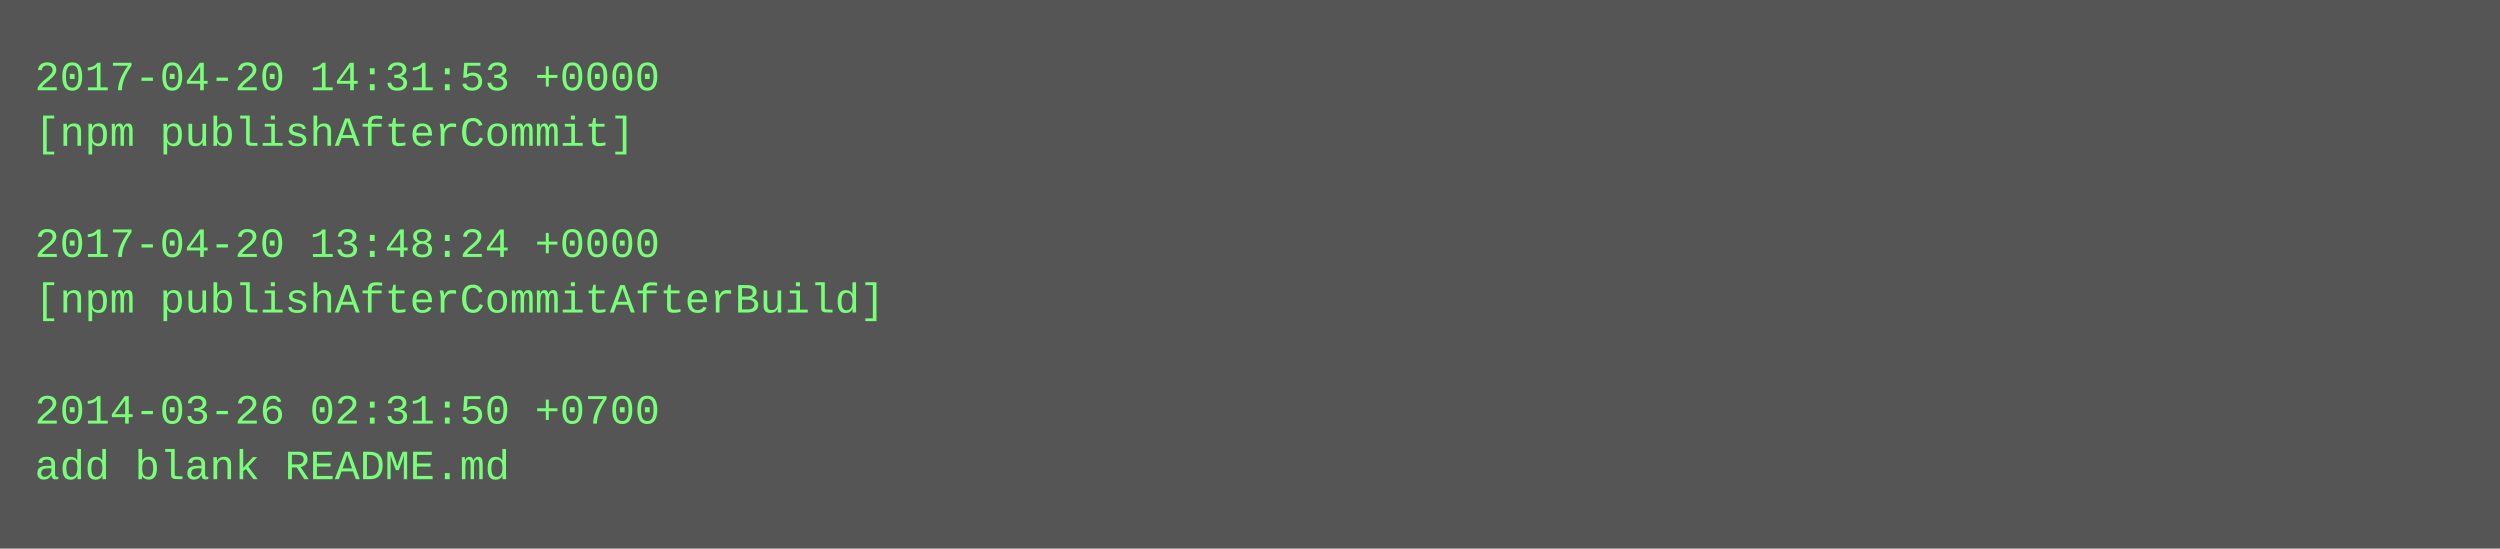
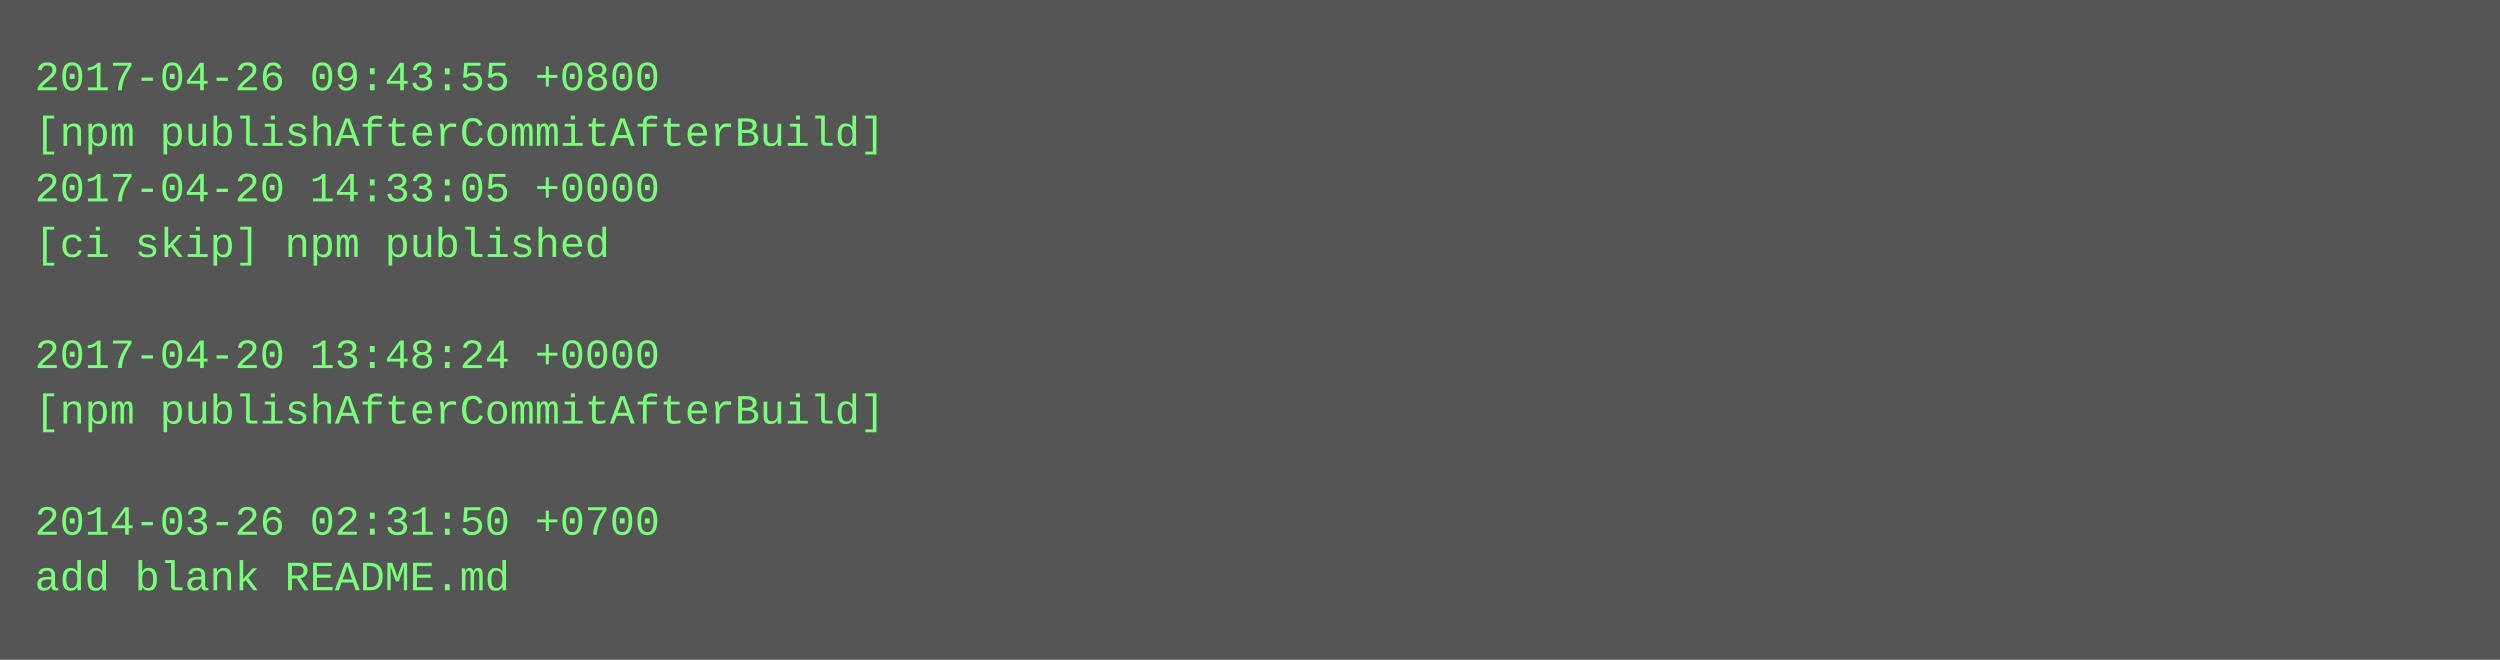
- <svg xmlns="http://www.w3.org/2000/svg" height="158" width="720">
-   <rect height="158" fill="#555" width="720" />
+ <svg xmlns="http://www.w3.org/2000/svg" height="190" width="720">
+   <rect height="190" fill="#555" width="720" />
  <text fill="#7f7" font-family="Courier New" font-size="12" xml:space="preserve">
-     <tspan x="10" y="26">2017-04-20 14:31:53 +0000</tspan>
-     <tspan x="10" y="42">[npm publishAfterCommit]</tspan>
-     <tspan x="10" y="58" />
-     <tspan x="10" y="74">2017-04-20 13:48:24 +0000</tspan>
-     <tspan x="10" y="90">[npm publishAfterCommitAfterBuild]</tspan>
-     <tspan x="10" y="106" />
-     <tspan x="10" y="122">2014-03-26 02:31:50 +0700</tspan>
-     <tspan x="10" y="138">add blank README.md</tspan>
+     <tspan x="10" y="26">2017-04-26 09:43:55 +0800</tspan>
+     <tspan x="10" y="42">[npm publishAfterCommitAfterBuild]</tspan>
+     <tspan x="10" y="58">2017-04-20 14:33:05 +0000</tspan>
+     <tspan x="10" y="74">[ci skip] npm published</tspan>
+     <tspan x="10" y="90" />
+     <tspan x="10" y="106">2017-04-20 13:48:24 +0000</tspan>
+     <tspan x="10" y="122">[npm publishAfterCommitAfterBuild]</tspan>
+     <tspan x="10" y="138" />
+     <tspan x="10" y="154">2014-03-26 02:31:50 +0700</tspan>
+     <tspan x="10" y="170">add blank README.md</tspan>
  </text>
</svg>
